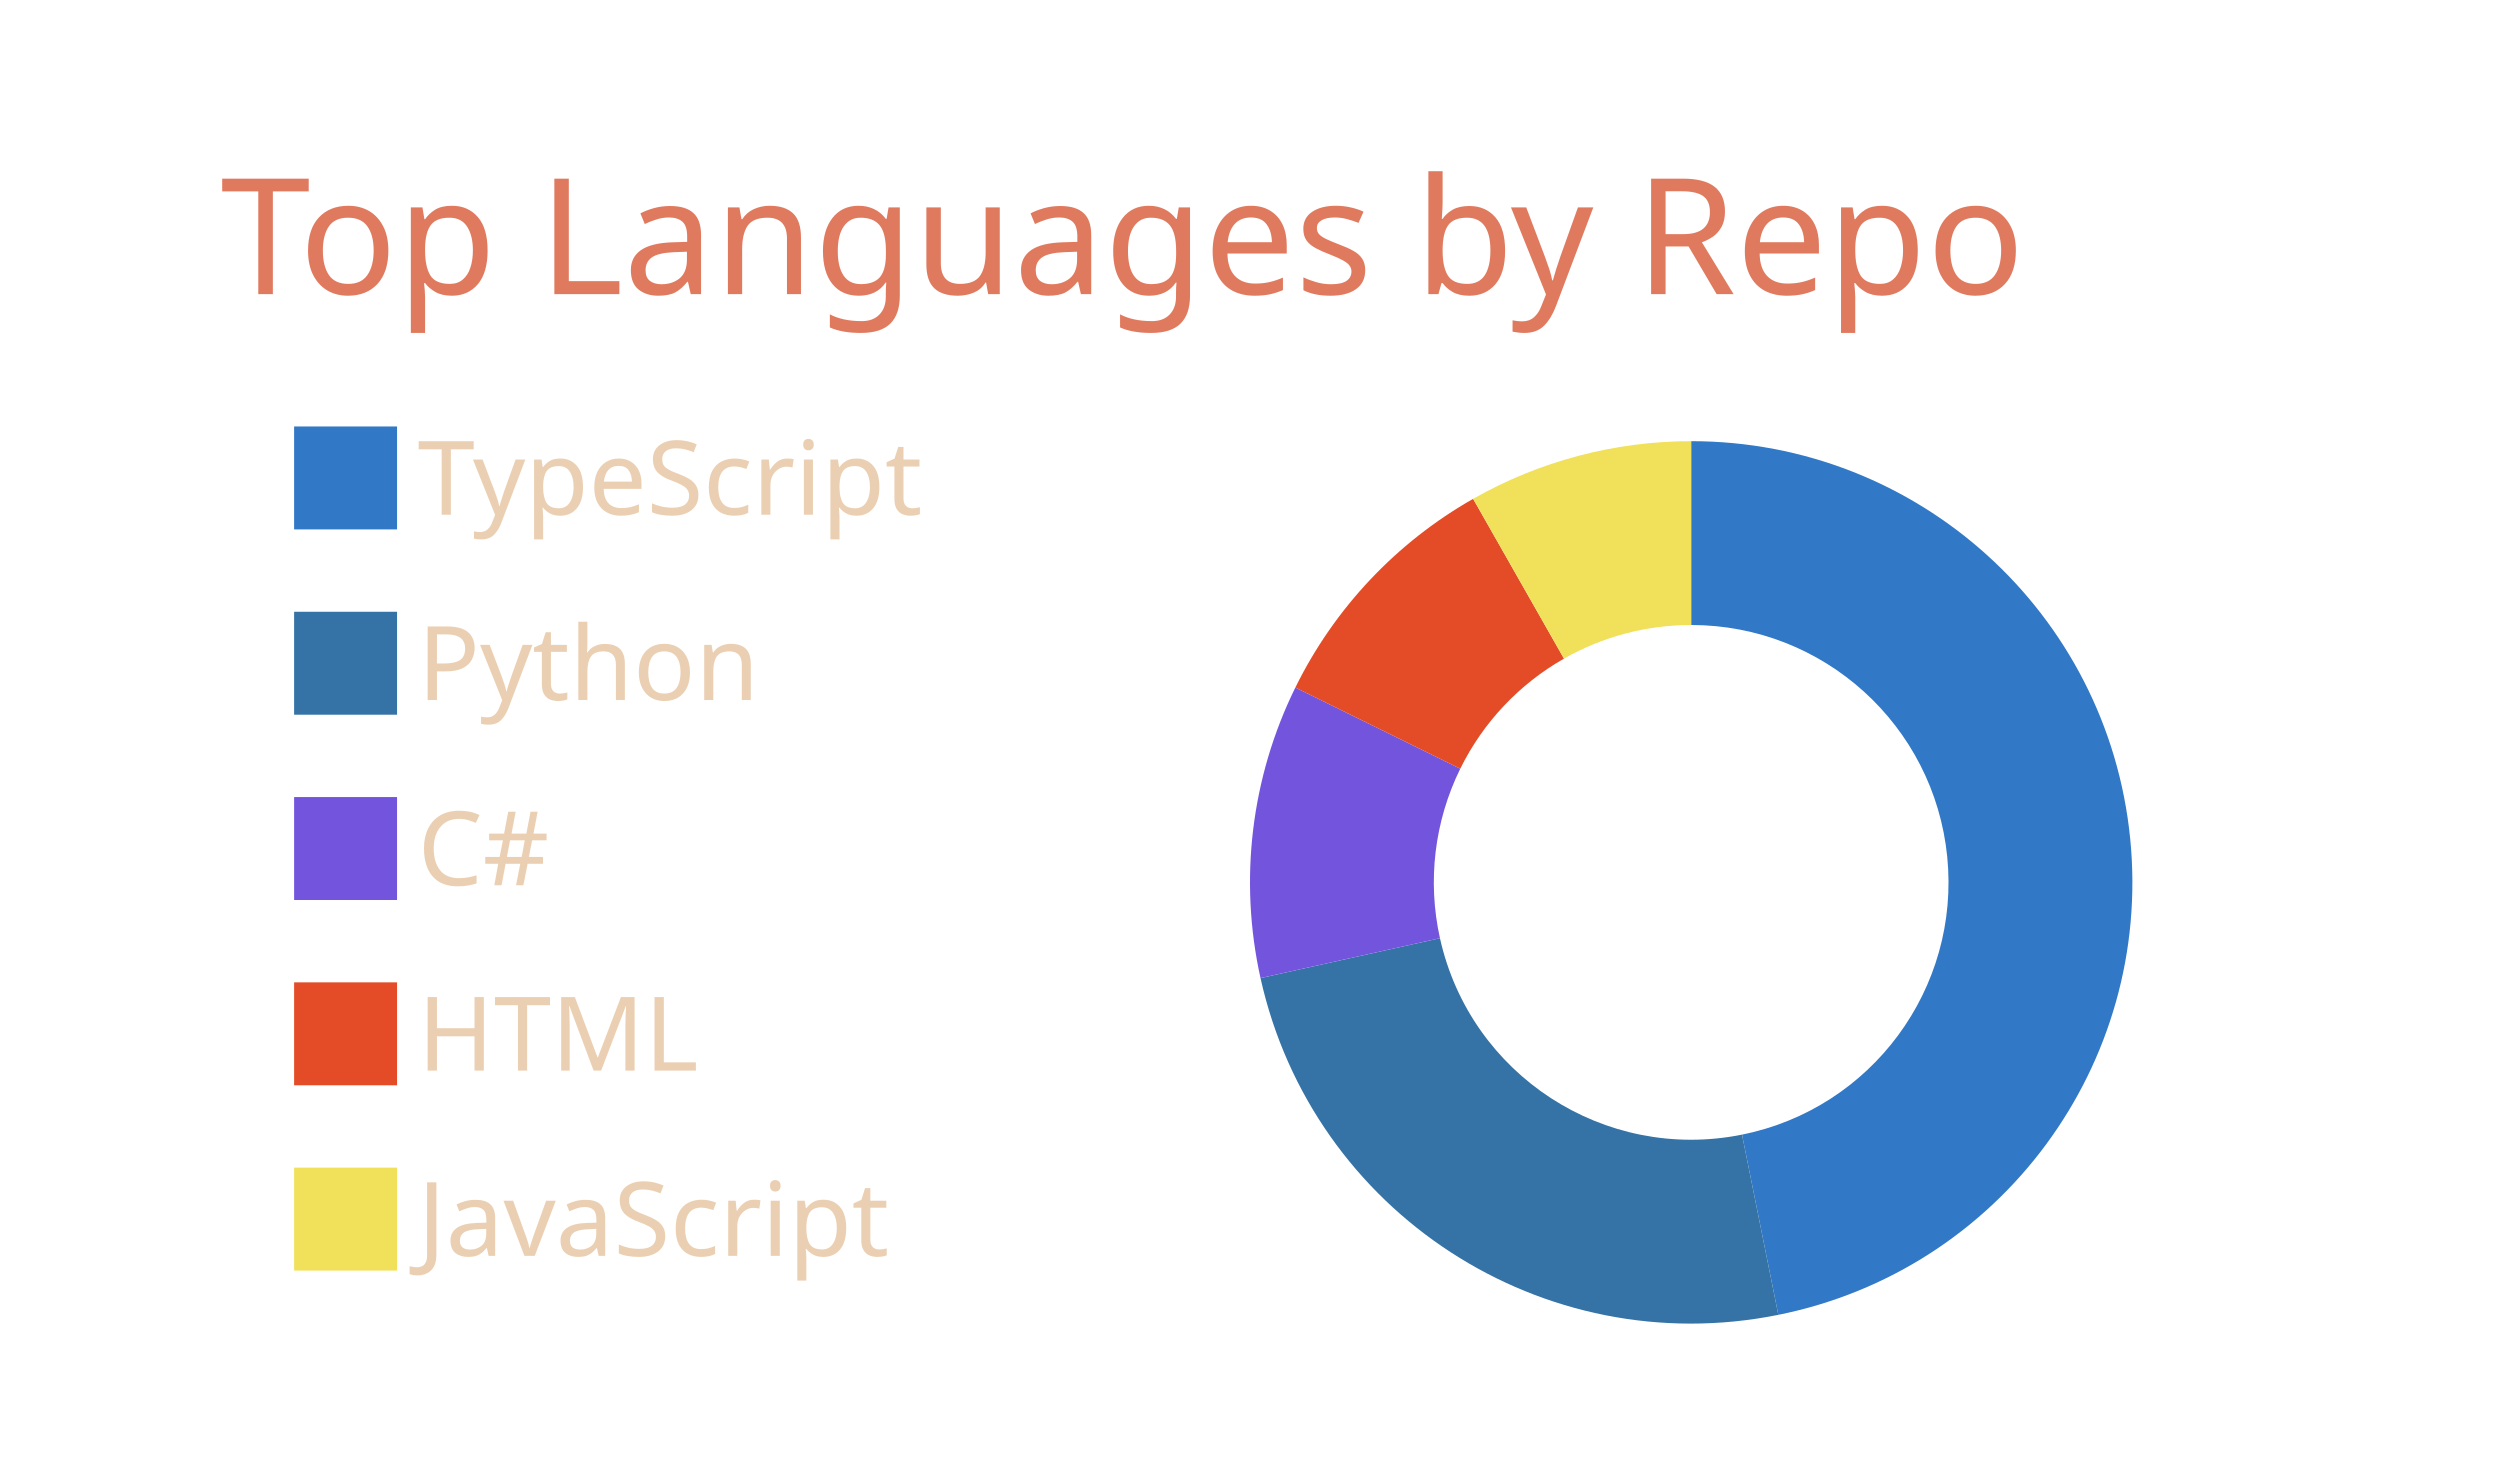
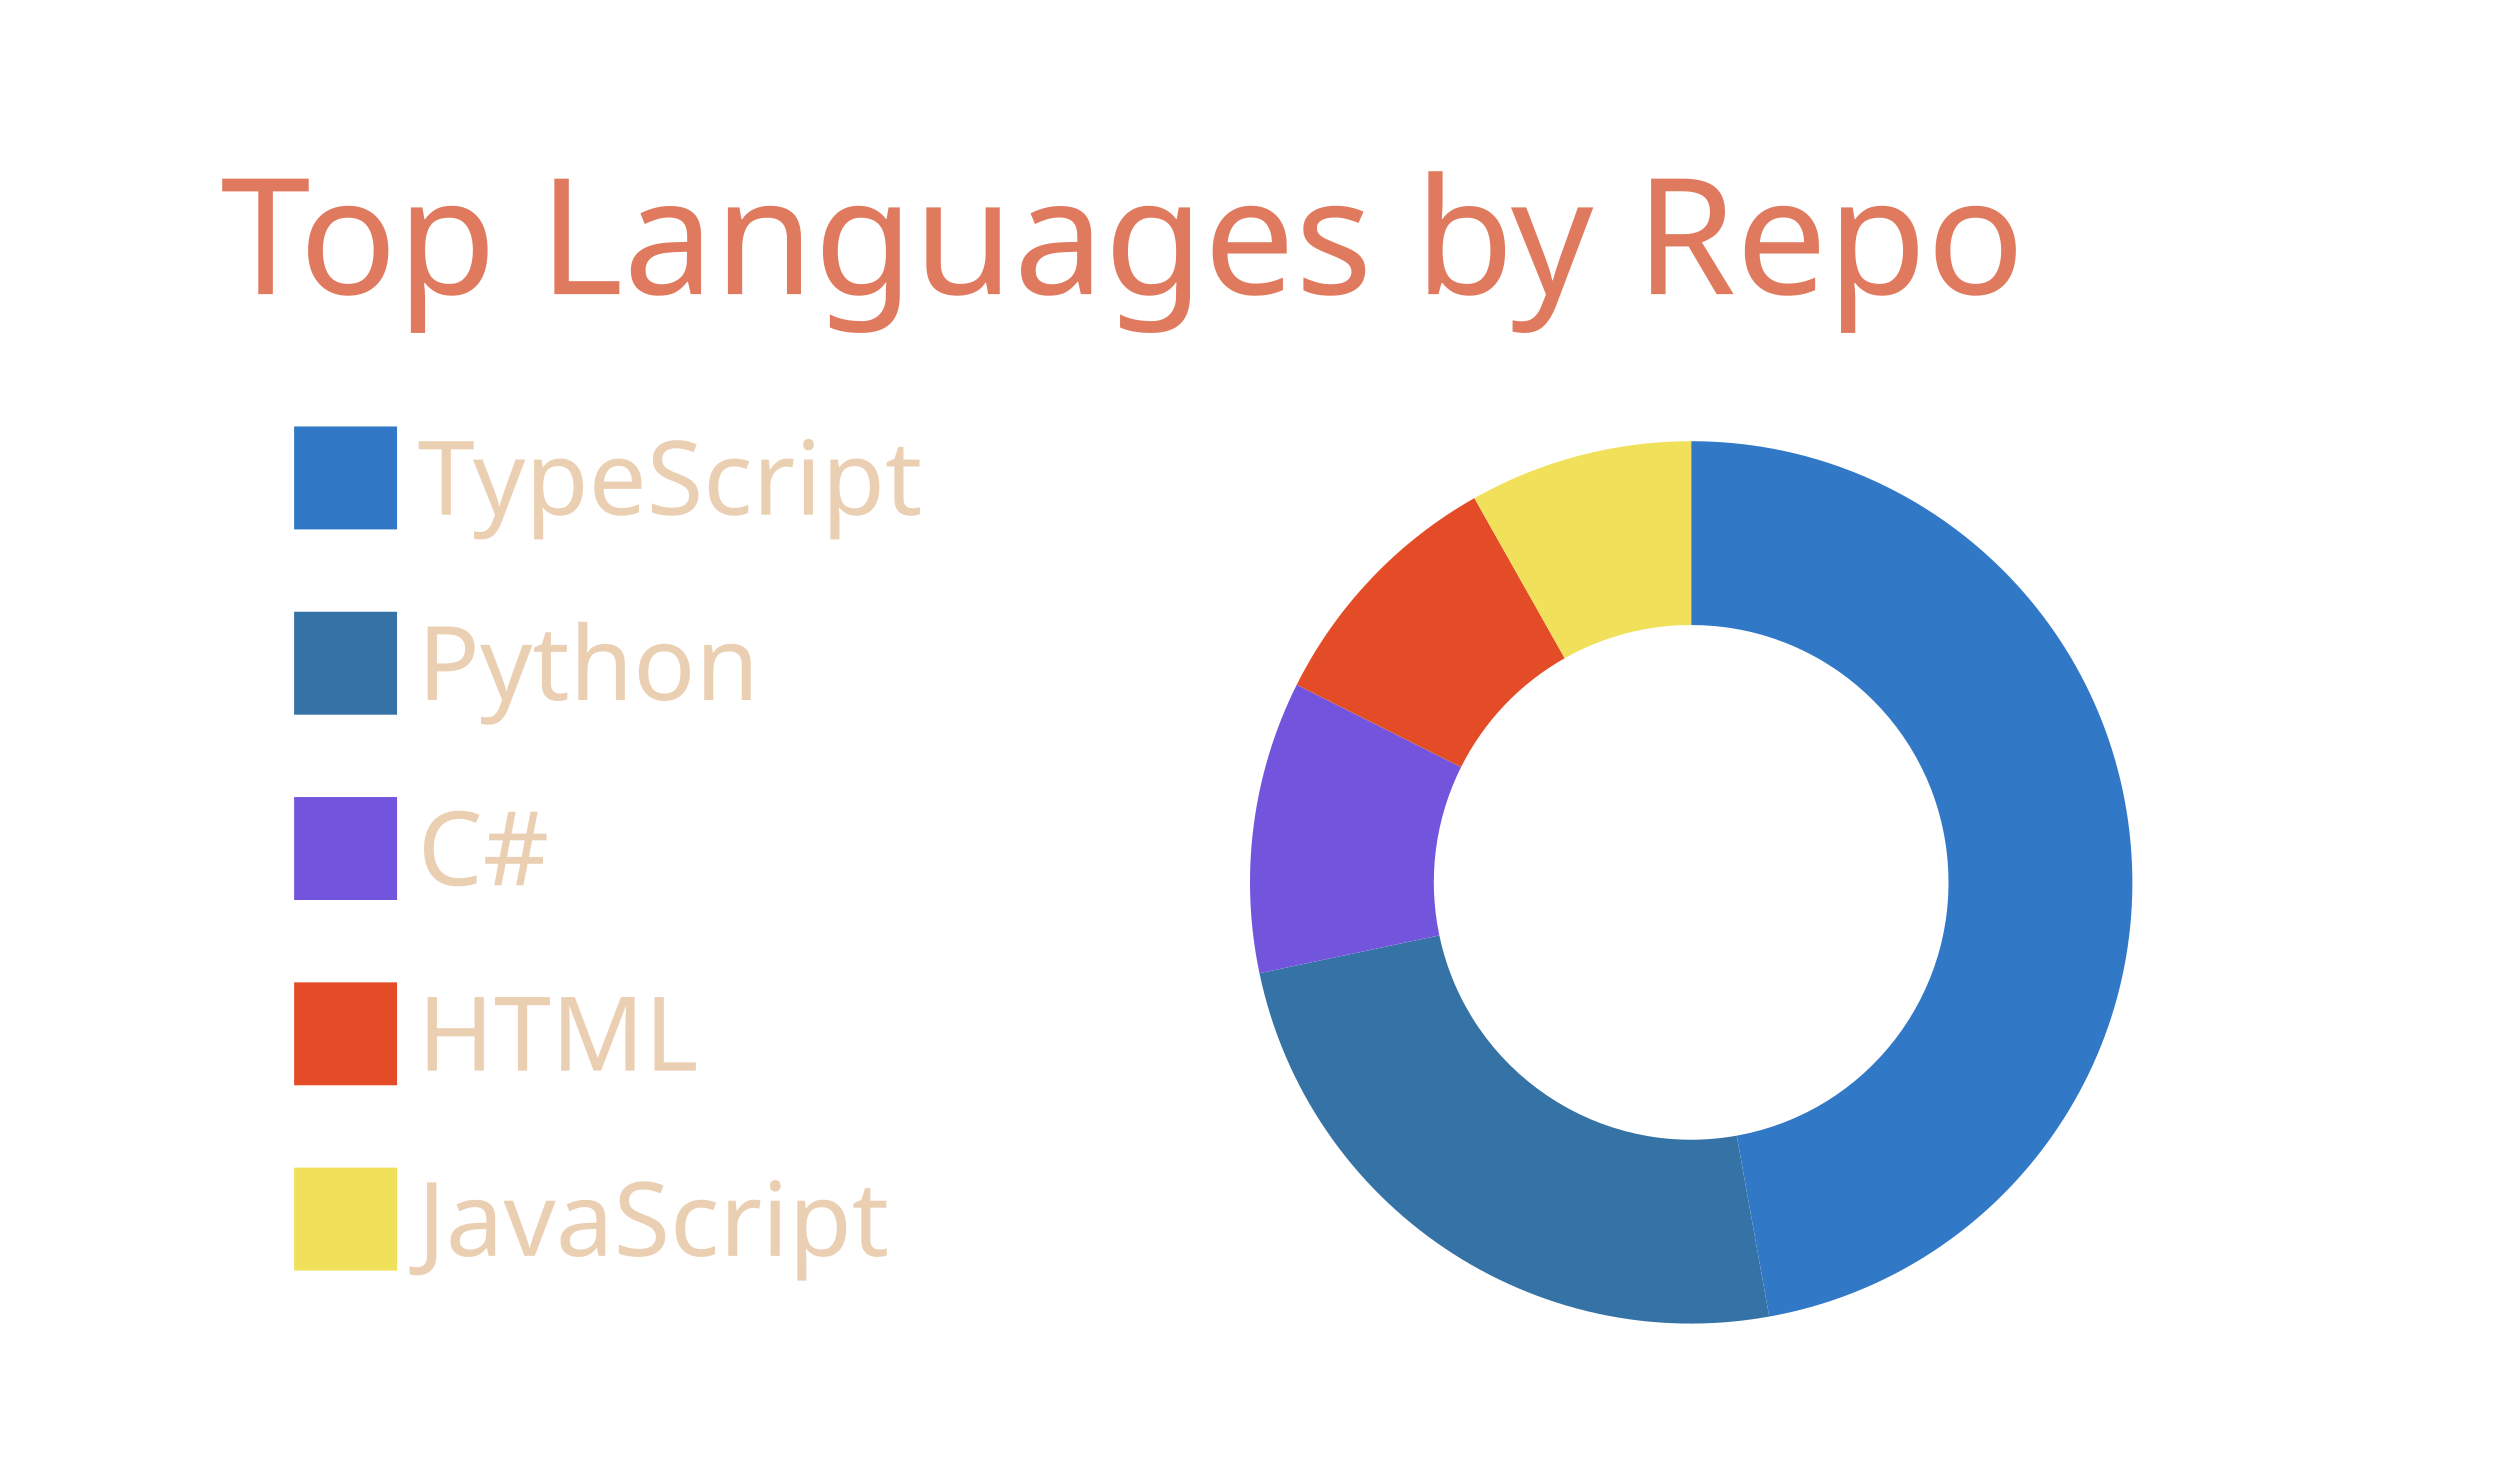
<svg xmlns="http://www.w3.org/2000/svg" width="340" height="200" viewBox="0 0 340 200">
  <style>* {
          font-family: 'Segoe UI', Ubuntu, "Helvetica Neue", Sans-Serif
        }</style>
  <g class="gpsc-root">
    <rect x="1" y="1" rx="5" ry="5" height="99%" width="99.412%" stroke="#000000" stroke-width="1" fill="#ffffff00" stroke-opacity="0" />
    <text x="30" y="40" class="gpsc-item" style="--gpsc-i: 0; font-size: 22px; fill: #e07a5f;">Top Languages by Repo</text>
    <g transform="translate(0,40)">
      <g transform="translate(40,0)">
        <rect y="18" width="14" height="14" class="gpsc-item" style="--gpsc-i: 0; stroke-width: 1px;" fill="#3178c6" stroke="#ffffff00" />
        <rect y="43.2" width="14" height="14" class="gpsc-item" style="--gpsc-i: 1; stroke-width: 1px;" fill="#3572A5" stroke="#ffffff00" />
        <rect y="68.4" width="14" height="14" class="gpsc-item" style="--gpsc-i: 2; stroke-width: 1px;" fill="#7355dd" stroke="#ffffff00" />
        <rect y="93.6" width="14" height="14" class="gpsc-item" style="--gpsc-i: 3; stroke-width: 1px;" fill="#e34c26" stroke="#ffffff00" />
        <rect y="118.8" width="14" height="14" class="gpsc-item" style="--gpsc-i: 4; stroke-width: 1px;" fill="#f1e05a" stroke="#ffffff00" />
        <text x="16.8" y="30" class="gpsc-item" style="--gpsc-i: 0; fill: #ebcfb2; font-size: 14px;">TypeScript</text>
        <text x="16.8" y="55.2" class="gpsc-item" style="--gpsc-i: 1; fill: #ebcfb2; font-size: 14px;">Python</text>
        <text x="16.8" y="80.4" class="gpsc-item" style="--gpsc-i: 2; fill: #ebcfb2; font-size: 14px;">C#</text>
        <text x="16.8" y="105.6" class="gpsc-item" style="--gpsc-i: 3; fill: #ebcfb2; font-size: 14px;">HTML</text>
        <text x="16.8" y="130.8" class="gpsc-item" style="--gpsc-i: 4; fill: #ebcfb2; font-size: 14px;">JavaScript</text>
      </g>
      <g transform="translate( 230, 80 )">
        <g class="arc" style="--gpsc-i: 0;">
-           <path d="M3.67394039744206e-15,-60A60,60,0,0,1,11.852,58.818L6.913,34.31A35,35,0,0,0,2.1431318985078682e-15,-35Z" style="fill: #3178c6; stroke-width: 2px;" stroke="#ffffff00" />
+           <path d="M3.67394039744206e-15,-60A60,60,0,0,1,10.613,59.054L6.191,34.448A35,35,0,0,0,2.1431318985078682e-15,-35Z" style="fill: #3178c6; stroke-width: 2px;" stroke="#ffffff00" />
        </g>
        <g class="arc" style="--gpsc-i: 1;">
-           <path d="M11.852,58.818A60,60,0,0,1,-58.571,13.019L-34.166,7.594A35,35,0,0,0,6.913,34.31Z" style="fill: #3572A5; stroke-width: 2px;" stroke="#ffffff00" />
+           <path d="M10.613,59.054A60,60,0,0,1,-58.713,12.359L-34.249,7.209A35,35,0,0,0,6.191,34.448Z" style="fill: #3572A5; stroke-width: 2px;" stroke="#ffffff00" />
        </g>
        <g class="arc" style="--gpsc-i: 2;">
-           <path d="M-58.571,13.019A60,60,0,0,1,-53.834,-26.493L-31.403,-15.454A35,35,0,0,0,-34.166,7.594Z" style="fill: #7355dd; stroke-width: 2px;" stroke="#ffffff00" />
+           <path d="M-58.713,12.359A60,60,0,0,1,-53.647,-26.869L-31.294,-15.674A35,35,0,0,0,-34.249,7.209Z" style="fill: #7355dd; stroke-width: 2px;" stroke="#ffffff00" />
        </g>
        <g class="arc" style="--gpsc-i: 3;">
-           <path d="M-53.834,-26.493A60,60,0,0,1,-29.655,-52.159L-17.299,-30.426A35,35,0,0,0,-31.403,-15.454Z" style="fill: #e34c26; stroke-width: 2px;" stroke="#ffffff00" />
+           <path d="M-53.647,-26.869A60,60,0,0,1,-29.485,-52.255L-17.2,-30.482A35,35,0,0,0,-31.294,-15.674Z" style="fill: #e34c26; stroke-width: 2px;" stroke="#ffffff00" />
        </g>
        <g class="arc" style="--gpsc-i: 4;">
-           <path d="M-29.655,-52.159A60,60,0,0,1,-1.1021821192326178e-14,-60L-6.429395695523604e-15,-35A35,35,0,0,0,-17.299,-30.426Z" style="fill: #f1e05a; stroke-width: 2px;" stroke="#ffffff00" />
+           <path d="M-29.485,-52.255A60,60,0,0,1,-1.1021821192326178e-14,-60L-6.429395695523604e-15,-35A35,35,0,0,0,-17.2,-30.482Z" style="fill: #f1e05a; stroke-width: 2px;" stroke="#ffffff00" />
        </g>
      </g>
    </g>
  </g>
</svg>
